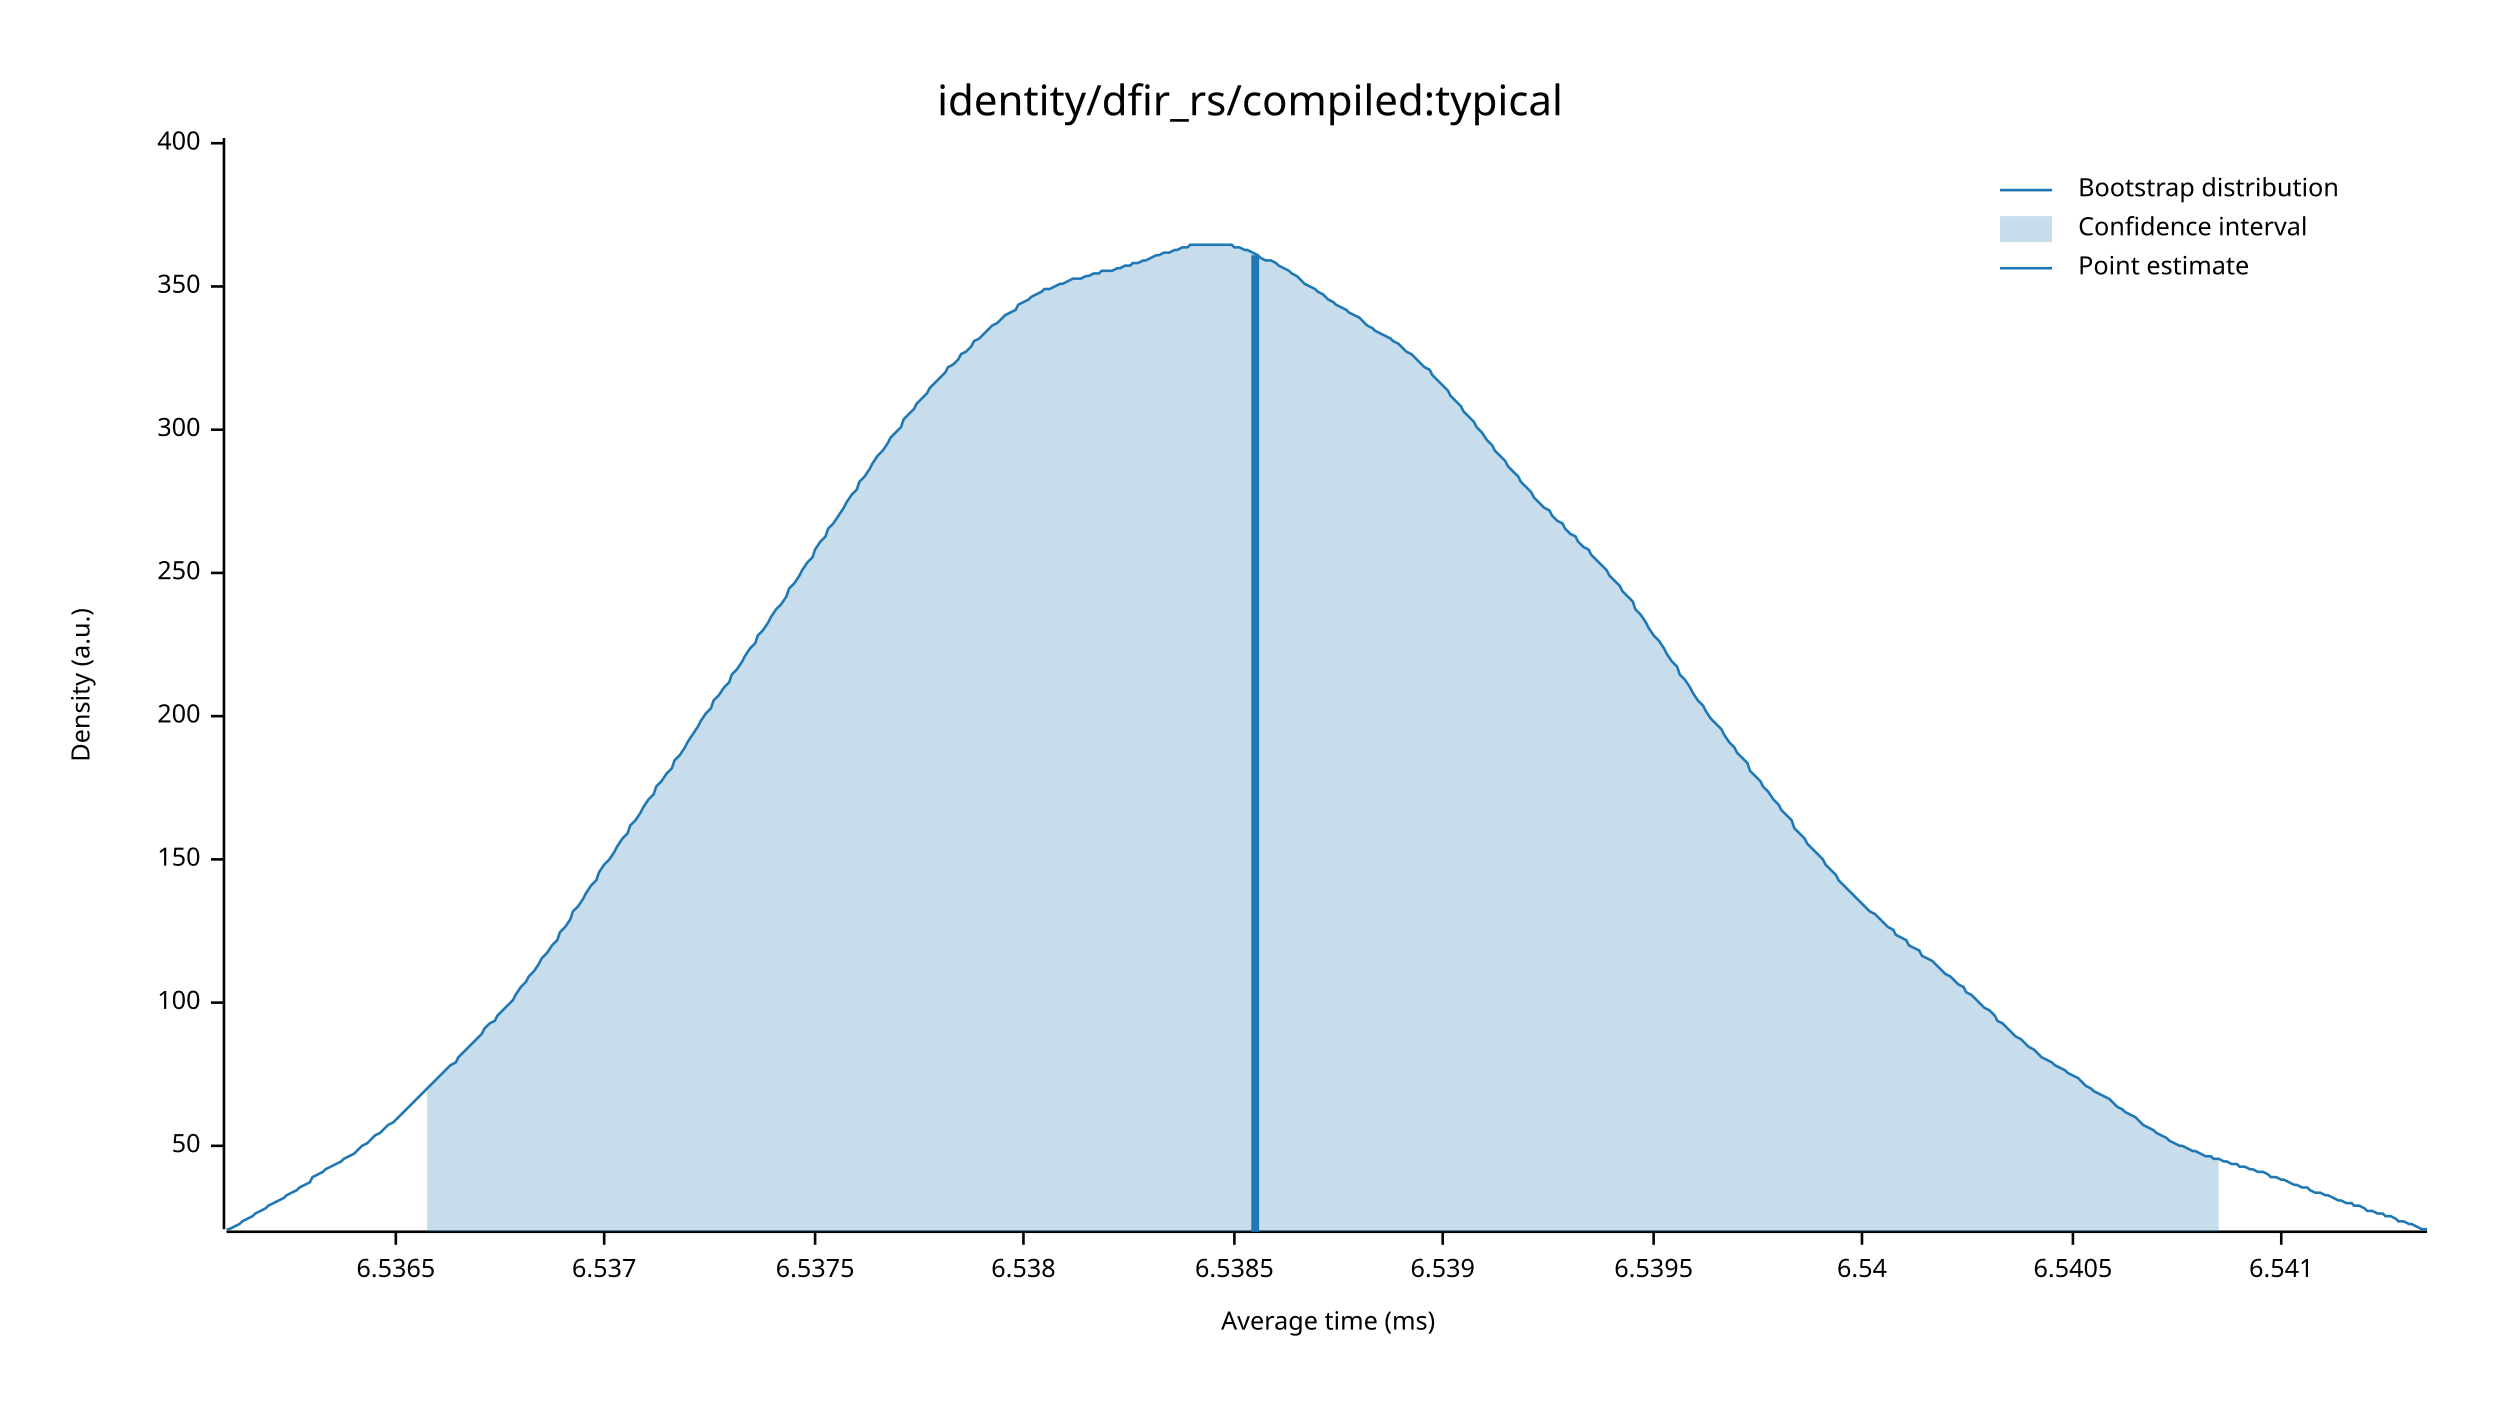
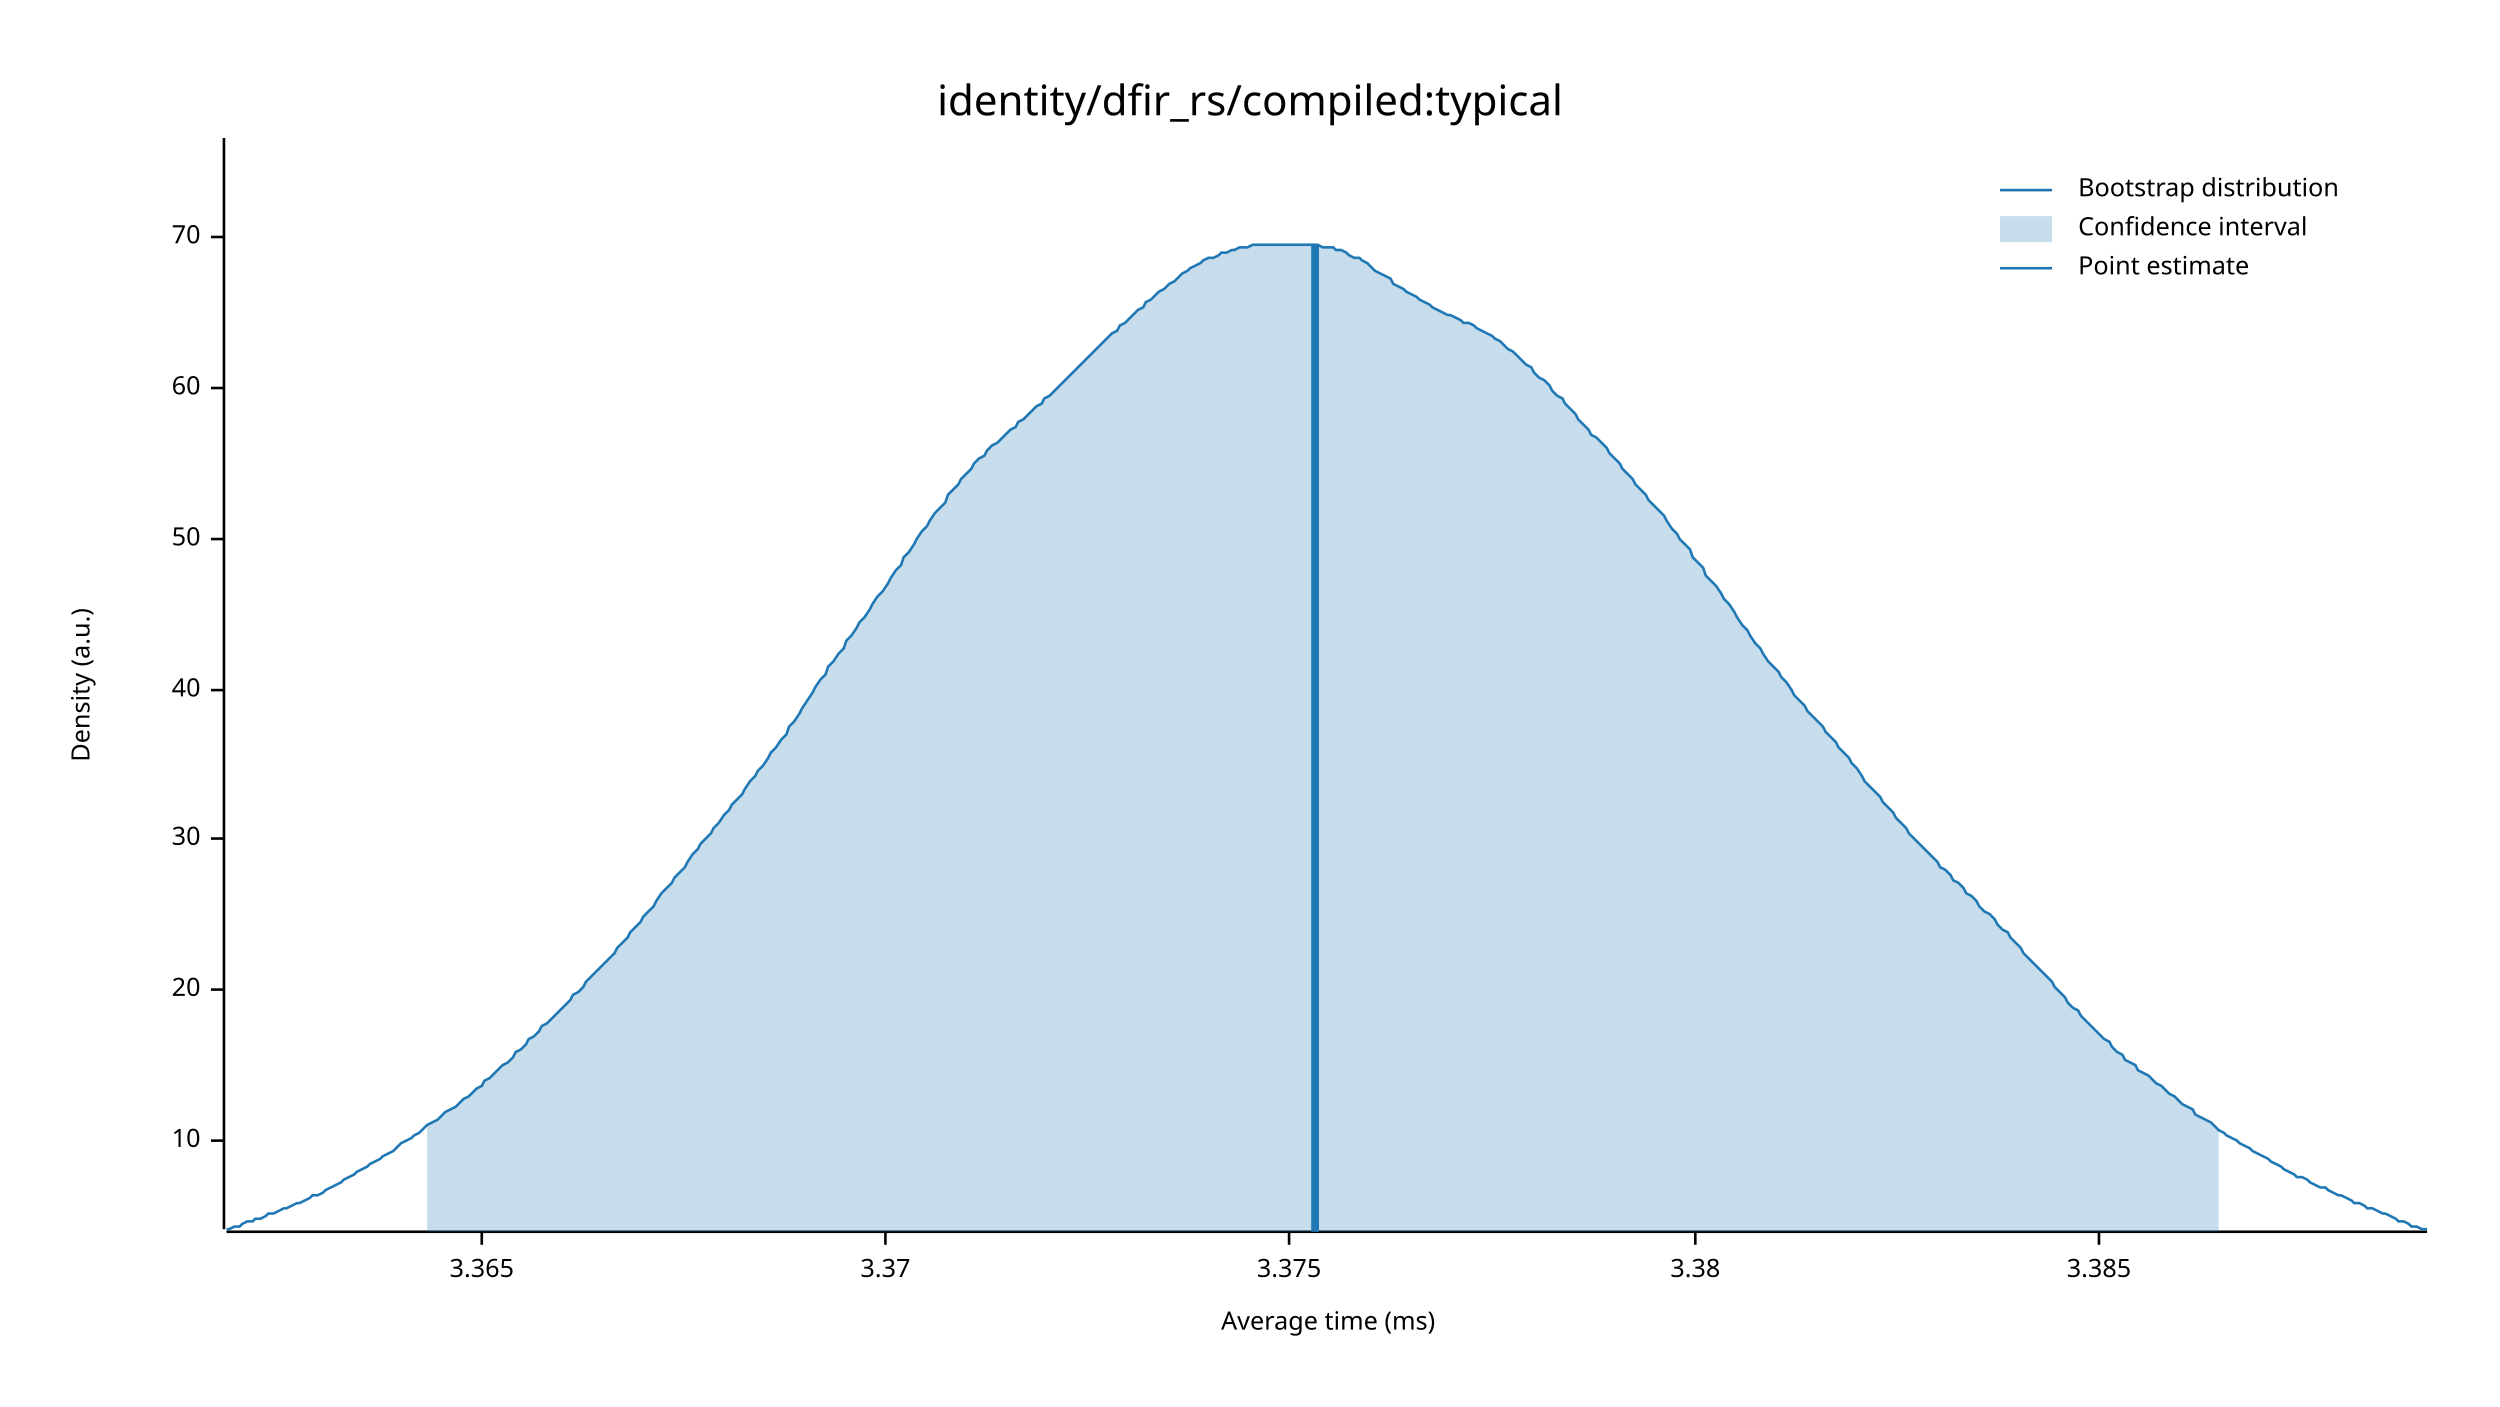
<svg xmlns="http://www.w3.org/2000/svg" width="960" height="540" viewBox="0 0 960 540">
  <text x="480" y="32" dy="0.76em" text-anchor="middle" font-family="sans-serif" font-size="16.129" opacity="1" fill="#000000">
identity/dfir_rs/compiled:typical
</text>
  <text x="27" y="263" dy="0.76em" text-anchor="middle" font-family="sans-serif" font-size="9.677" opacity="1" fill="#000000" transform="rotate(270, 27, 263)">
Density (a.u.)
</text>
  <text x="510" y="513" dy="-0.5ex" text-anchor="middle" font-family="sans-serif" font-size="9.677" opacity="1" fill="#000000">
Average time (ms)
</text>
  <polyline fill="none" opacity="1" stroke="#000000" stroke-width="1" points="86,53 86,472 " />
-   <text x="77" y="440" dy="0.5ex" text-anchor="end" font-family="sans-serif" font-size="9.677" opacity="1" fill="#000000">
+   <text x="77" y="438" dy="0.5ex" text-anchor="end" font-family="sans-serif" font-size="9.677" opacity="1" fill="#000000">
+ 10
+ </text>
+   <polyline fill="none" opacity="1" stroke="#000000" stroke-width="1" points="81,438 86,438 " />
+   <text x="77" y="380" dy="0.5ex" text-anchor="end" font-family="sans-serif" font-size="9.677" opacity="1" fill="#000000">
+ 20
+ </text>
+   <polyline fill="none" opacity="1" stroke="#000000" stroke-width="1" points="81,380 86,380 " />
+   <text x="77" y="322" dy="0.5ex" text-anchor="end" font-family="sans-serif" font-size="9.677" opacity="1" fill="#000000">
+ 30
+ </text>
+   <polyline fill="none" opacity="1" stroke="#000000" stroke-width="1" points="81,322 86,322 " />
+   <text x="77" y="265" dy="0.5ex" text-anchor="end" font-family="sans-serif" font-size="9.677" opacity="1" fill="#000000">
+ 40
+ </text>
+   <polyline fill="none" opacity="1" stroke="#000000" stroke-width="1" points="81,265 86,265 " />
+   <text x="77" y="207" dy="0.5ex" text-anchor="end" font-family="sans-serif" font-size="9.677" opacity="1" fill="#000000">
50
</text>
-   <polyline fill="none" opacity="1" stroke="#000000" stroke-width="1" points="81,440 86,440 " />
-   <text x="77" y="385" dy="0.5ex" text-anchor="end" font-family="sans-serif" font-size="9.677" opacity="1" fill="#000000">
- 100
+   <polyline fill="none" opacity="1" stroke="#000000" stroke-width="1" points="81,207 86,207 " />
+   <text x="77" y="149" dy="0.5ex" text-anchor="end" font-family="sans-serif" font-size="9.677" opacity="1" fill="#000000">
+ 60
</text>
-   <polyline fill="none" opacity="1" stroke="#000000" stroke-width="1" points="81,385 86,385 " />
-   <text x="77" y="330" dy="0.5ex" text-anchor="end" font-family="sans-serif" font-size="9.677" opacity="1" fill="#000000">
- 150
+   <polyline fill="none" opacity="1" stroke="#000000" stroke-width="1" points="81,149 86,149 " />
+   <text x="77" y="91" dy="0.5ex" text-anchor="end" font-family="sans-serif" font-size="9.677" opacity="1" fill="#000000">
+ 70
</text>
-   <polyline fill="none" opacity="1" stroke="#000000" stroke-width="1" points="81,330 86,330 " />
-   <text x="77" y="275" dy="0.5ex" text-anchor="end" font-family="sans-serif" font-size="9.677" opacity="1" fill="#000000">
- 200
+   <polyline fill="none" opacity="1" stroke="#000000" stroke-width="1" points="81,91 86,91 " />
+   <polyline fill="none" opacity="1" stroke="#000000" stroke-width="1" points="87,473 932,473 " />
+   <text x="185" y="483" dy="0.76em" text-anchor="middle" font-family="sans-serif" font-size="9.677" opacity="1" fill="#000000">
+ 3.365
</text>
-   <polyline fill="none" opacity="1" stroke="#000000" stroke-width="1" points="81,275 86,275 " />
-   <text x="77" y="220" dy="0.5ex" text-anchor="end" font-family="sans-serif" font-size="9.677" opacity="1" fill="#000000">
- 250
+   <polyline fill="none" opacity="1" stroke="#000000" stroke-width="1" points="185,473 185,478 " />
+   <text x="340" y="483" dy="0.76em" text-anchor="middle" font-family="sans-serif" font-size="9.677" opacity="1" fill="#000000">
+ 3.37
</text>
-   <polyline fill="none" opacity="1" stroke="#000000" stroke-width="1" points="81,220 86,220 " />
-   <text x="77" y="165" dy="0.5ex" text-anchor="end" font-family="sans-serif" font-size="9.677" opacity="1" fill="#000000">
- 300
+   <polyline fill="none" opacity="1" stroke="#000000" stroke-width="1" points="340,473 340,478 " />
+   <text x="495" y="483" dy="0.76em" text-anchor="middle" font-family="sans-serif" font-size="9.677" opacity="1" fill="#000000">
+ 3.375
</text>
-   <polyline fill="none" opacity="1" stroke="#000000" stroke-width="1" points="81,165 86,165 " />
-   <text x="77" y="110" dy="0.5ex" text-anchor="end" font-family="sans-serif" font-size="9.677" opacity="1" fill="#000000">
- 350
+   <polyline fill="none" opacity="1" stroke="#000000" stroke-width="1" points="495,473 495,478 " />
+   <text x="651" y="483" dy="0.76em" text-anchor="middle" font-family="sans-serif" font-size="9.677" opacity="1" fill="#000000">
+ 3.38
</text>
-   <polyline fill="none" opacity="1" stroke="#000000" stroke-width="1" points="81,110 86,110 " />
-   <text x="77" y="55" dy="0.5ex" text-anchor="end" font-family="sans-serif" font-size="9.677" opacity="1" fill="#000000">
- 400
+   <polyline fill="none" opacity="1" stroke="#000000" stroke-width="1" points="651,473 651,478 " />
+   <text x="806" y="483" dy="0.76em" text-anchor="middle" font-family="sans-serif" font-size="9.677" opacity="1" fill="#000000">
+ 3.385
</text>
-   <polyline fill="none" opacity="1" stroke="#000000" stroke-width="1" points="81,55 86,55 " />
-   <polyline fill="none" opacity="1" stroke="#000000" stroke-width="1" points="87,473 932,473 " />
-   <text x="152" y="483" dy="0.76em" text-anchor="middle" font-family="sans-serif" font-size="9.677" opacity="1" fill="#000000">
- 6.5365
- </text>
-   <polyline fill="none" opacity="1" stroke="#000000" stroke-width="1" points="152,473 152,478 " />
-   <text x="232" y="483" dy="0.76em" text-anchor="middle" font-family="sans-serif" font-size="9.677" opacity="1" fill="#000000">
- 6.537
- </text>
-   <polyline fill="none" opacity="1" stroke="#000000" stroke-width="1" points="232,473 232,478 " />
-   <text x="313" y="483" dy="0.76em" text-anchor="middle" font-family="sans-serif" font-size="9.677" opacity="1" fill="#000000">
- 6.5375
- </text>
-   <polyline fill="none" opacity="1" stroke="#000000" stroke-width="1" points="313,473 313,478 " />
-   <text x="393" y="483" dy="0.76em" text-anchor="middle" font-family="sans-serif" font-size="9.677" opacity="1" fill="#000000">
- 6.538
- </text>
-   <polyline fill="none" opacity="1" stroke="#000000" stroke-width="1" points="393,473 393,478 " />
-   <text x="474" y="483" dy="0.76em" text-anchor="middle" font-family="sans-serif" font-size="9.677" opacity="1" fill="#000000">
- 6.5385
- </text>
-   <polyline fill="none" opacity="1" stroke="#000000" stroke-width="1" points="474,473 474,478 " />
-   <text x="554" y="483" dy="0.76em" text-anchor="middle" font-family="sans-serif" font-size="9.677" opacity="1" fill="#000000">
- 6.539
- </text>
-   <polyline fill="none" opacity="1" stroke="#000000" stroke-width="1" points="554,473 554,478 " />
-   <text x="635" y="483" dy="0.76em" text-anchor="middle" font-family="sans-serif" font-size="9.677" opacity="1" fill="#000000">
- 6.5395
- </text>
-   <polyline fill="none" opacity="1" stroke="#000000" stroke-width="1" points="635,473 635,478 " />
-   <text x="715" y="483" dy="0.76em" text-anchor="middle" font-family="sans-serif" font-size="9.677" opacity="1" fill="#000000">
- 6.54
- </text>
-   <polyline fill="none" opacity="1" stroke="#000000" stroke-width="1" points="715,473 715,478 " />
-   <text x="796" y="483" dy="0.76em" text-anchor="middle" font-family="sans-serif" font-size="9.677" opacity="1" fill="#000000">
- 6.5405
- </text>
-   <polyline fill="none" opacity="1" stroke="#000000" stroke-width="1" points="796,473 796,478 " />
-   <text x="876" y="483" dy="0.76em" text-anchor="middle" font-family="sans-serif" font-size="9.677" opacity="1" fill="#000000">
- 6.541
- </text>
-   <polyline fill="none" opacity="1" stroke="#000000" stroke-width="1" points="876,473 876,478 " />
-   <polyline fill="none" opacity="1" stroke="#1F78B4" stroke-width="1" points="87,472 88,472 90,471 92,470 93,469 95,468 97,467 98,466 100,465 102,464 103,463 105,462 107,461 109,460 110,459 112,458 114,457 115,456 117,455 119,454 120,452 122,451 124,450 125,449 127,448 129,447 131,446 132,445 134,444 136,443 137,442 139,440 141,439 142,438 144,436 146,435 147,434 149,432 151,431 153,429 154,428 156,426 158,424 159,423 161,421 163,419 164,418 166,416 168,414 169,413 171,411 173,409 175,408 176,406 178,404 180,402 181,401 183,399 185,397 186,395 188,393 190,392 191,390 193,388 195,386 197,384 198,382 200,379 202,377 203,375 205,373 207,370 208,368 210,366 212,363 214,361 215,358 217,356 219,353 220,350 222,348 224,345 225,343 227,340 229,338 230,335 232,332 234,330 236,327 237,325 239,322 241,320 242,317 244,315 246,312 247,310 249,307 251,305 252,302 254,300 256,297 258,295 259,292 261,290 263,287 264,285 266,282 268,279 269,277 271,274 273,272 274,269 276,267 278,264 280,262 281,259 283,257 285,254 286,252 288,249 290,247 291,244 293,242 295,239 296,237 298,234 300,232 302,229 303,226 305,224 307,221 308,219 310,216 312,214 313,211 315,208 317,206 318,203 320,201 322,198 324,195 325,193 327,190 329,188 330,185 332,183 334,180 335,178 337,175 339,173 341,170 342,168 344,166 346,164 347,161 349,159 351,157 352,155 354,153 356,151 357,149 359,147 361,145 363,143 364,141 366,140 368,138 369,136 371,135 373,133 374,131 376,130 378,128 379,127 381,125 383,124 385,122 386,121 388,120 390,119 391,117 393,116 395,115 396,114 398,113 400,112 401,111 403,111 405,110 407,109 408,109 410,108 412,107 413,107 415,107 417,106 418,106 420,105 422,105 423,104 425,104 427,104 429,103 430,103 432,102 434,102 435,101 437,101 439,100 440,100 442,99 444,98 445,98 447,97 449,97 451,96 452,96 454,95 456,95 457,94 459,94 461,94 462,94 464,94 466,94 468,94 469,94 471,94 473,94 474,95 476,95 478,96 479,96 481,97 483,98 484,99 486,100 488,100 490,101 491,102 493,103 495,104 496,105 498,106 500,108 501,109 503,110 505,111 506,112 508,113 510,115 512,116 513,117 515,118 517,119 518,120 520,121 522,122 523,123 525,125 527,126 528,127 530,128 532,129 534,130 535,131 537,132 539,134 540,135 542,136 544,138 545,139 547,141 549,142 550,144 552,146 554,148 556,150 557,152 559,154 561,156 562,158 564,160 566,162 567,164 569,166 571,169 573,171 574,173 576,175 578,177 579,179 581,181 583,183 584,185 586,187 588,189 589,191 591,193 593,195 595,196 596,198 598,200 600,201 601,203 603,205 605,206 606,208 608,210 610,211 611,213 613,215 615,217 617,219 618,221 620,223 622,225 623,227 625,229 627,231 628,234 630,236 632,239 633,241 635,244 637,246 639,249 640,251 642,254 644,256 645,259 647,261 649,264 650,266 652,269 654,271 655,273 657,276 659,278 661,280 662,282 664,285 666,287 667,289 669,291 671,293 672,296 674,298 676,300 677,302 679,304 681,307 683,309 684,311 686,313 688,315 689,318 691,320 693,322 694,324 696,326 698,328 700,330 701,332 703,334 705,336 706,338 708,340 710,342 711,343 713,345 715,347 716,348 718,350 720,351 722,353 723,354 725,356 727,357 728,359 730,360 732,361 733,363 735,364 737,365 738,367 740,368 742,369 744,371 745,372 747,374 749,375 750,376 752,378 754,379 755,381 757,382 759,384 760,385 762,387 764,388 766,390 767,392 769,393 771,395 772,396 774,398 776,399 777,400 779,402 781,403 782,404 784,406 786,407 788,408 789,409 791,410 793,411 794,412 796,413 798,414 799,415 801,417 803,418 804,419 806,420 808,421 810,422 811,423 813,425 815,426 816,427 818,428 820,429 821,430 823,432 825,433 827,434 828,435 830,436 832,437 833,438 835,439 837,440 838,440 840,441 842,442 843,442 845,443 847,444 849,444 850,445 852,445 854,446 855,446 857,447 859,447 860,448 862,448 864,449 865,449 867,450 869,450 871,451 872,452 874,452 876,453 877,453 879,454 881,455 882,455 884,456 886,456 887,457 889,458 891,458 893,459 894,459 896,460 898,461 899,461 901,462 903,462 904,463 906,463 908,464 909,465 911,465 913,466 915,466 916,467 918,467 920,468 921,469 923,469 925,470 926,470 928,471 930,472 932,472 " />
-   <polygon opacity="0.25" fill="#1F78B4" points="164,418 166,416 168,414 169,413 171,411 173,409 175,408 176,406 178,404 180,402 181,401 183,399 185,397 186,395 188,393 190,392 191,390 193,388 195,386 197,384 198,382 200,379 202,377 203,375 205,373 207,370 208,368 210,366 212,363 214,361 215,358 217,356 219,353 220,350 222,348 224,345 225,343 227,340 229,338 230,335 232,332 234,330 236,327 237,325 239,322 241,320 242,317 244,315 246,312 247,310 249,307 251,305 252,302 254,300 256,297 258,295 259,292 261,290 263,287 264,285 266,282 268,279 269,277 271,274 273,272 274,269 276,267 278,264 280,262 281,259 283,257 285,254 286,252 288,249 290,247 291,244 293,242 295,239 296,237 298,234 300,232 302,229 303,226 305,224 307,221 308,219 310,216 312,214 313,211 315,208 317,206 318,203 320,201 322,198 324,195 325,193 327,190 329,188 330,185 332,183 334,180 335,178 337,175 339,173 341,170 342,168 344,166 346,164 347,161 349,159 351,157 352,155 354,153 356,151 357,149 359,147 361,145 363,143 364,141 366,140 368,138 369,136 371,135 373,133 374,131 376,130 378,128 379,127 381,125 383,124 385,122 386,121 388,120 390,119 391,117 393,116 395,115 396,114 398,113 400,112 401,111 403,111 405,110 407,109 408,109 410,108 412,107 413,107 415,107 417,106 418,106 420,105 422,105 423,104 425,104 427,104 429,103 430,103 432,102 434,102 435,101 437,101 439,100 440,100 442,99 444,98 445,98 447,97 449,97 451,96 452,96 454,95 456,95 457,94 459,94 461,94 462,94 464,94 466,94 468,94 469,94 471,94 473,94 474,95 476,95 478,96 479,96 481,97 483,98 484,99 486,100 488,100 490,101 491,102 493,103 495,104 496,105 498,106 500,108 501,109 503,110 505,111 506,112 508,113 510,115 512,116 513,117 515,118 517,119 518,120 520,121 522,122 523,123 525,125 527,126 528,127 530,128 532,129 534,130 535,131 537,132 539,134 540,135 542,136 544,138 545,139 547,141 549,142 550,144 552,146 554,148 556,150 557,152 559,154 561,156 562,158 564,160 566,162 567,164 569,166 571,169 573,171 574,173 576,175 578,177 579,179 581,181 583,183 584,185 586,187 588,189 589,191 591,193 593,195 595,196 596,198 598,200 600,201 601,203 603,205 605,206 606,208 608,210 610,211 611,213 613,215 615,217 617,219 618,221 620,223 622,225 623,227 625,229 627,231 628,234 630,236 632,239 633,241 635,244 637,246 639,249 640,251 642,254 644,256 645,259 647,261 649,264 650,266 652,269 654,271 655,273 657,276 659,278 661,280 662,282 664,285 666,287 667,289 669,291 671,293 672,296 674,298 676,300 677,302 679,304 681,307 683,309 684,311 686,313 688,315 689,318 691,320 693,322 694,324 696,326 698,328 700,330 701,332 703,334 705,336 706,338 708,340 710,342 711,343 713,345 715,347 716,348 718,350 720,351 722,353 723,354 725,356 727,357 728,359 730,360 732,361 733,363 735,364 737,365 738,367 740,368 742,369 744,371 745,372 747,374 749,375 750,376 752,378 754,379 755,381 757,382 759,384 760,385 762,387 764,388 766,390 767,392 769,393 771,395 772,396 774,398 776,399 777,400 779,402 781,403 782,404 784,406 786,407 788,408 789,409 791,410 793,411 794,412 796,413 798,414 799,415 801,417 803,418 804,419 806,420 808,421 810,422 811,423 813,425 815,426 816,427 818,428 820,429 821,430 823,432 825,433 827,434 828,435 830,436 832,437 833,438 835,439 837,440 838,440 840,441 842,442 843,442 845,443 847,444 849,444 850,445 852,445 852,473 164,473 " />
-   <polyline fill="none" opacity="1" stroke="#1F78B4" stroke-width="3" points="482,473 482,98 " />
+   <polyline fill="none" opacity="1" stroke="#000000" stroke-width="1" points="806,473 806,478 " />
+   <polyline fill="none" opacity="1" stroke="#1F78B4" stroke-width="1" points="87,472 88,472 90,471 92,471 93,470 95,469 97,469 98,468 100,468 102,467 103,466 105,466 107,465 109,464 110,464 112,463 114,462 115,462 117,461 119,460 120,459 122,459 124,458 125,457 127,456 129,455 131,454 132,453 134,452 136,451 137,450 139,449 141,448 142,447 144,446 146,445 147,444 149,443 151,442 153,440 154,439 156,438 158,437 159,436 161,435 163,433 164,432 166,431 168,430 169,429 171,427 173,426 175,425 176,424 178,422 180,421 181,420 183,418 185,417 186,415 188,414 190,412 191,411 193,409 195,408 197,406 198,404 200,403 202,401 203,399 205,398 207,396 208,394 210,393 212,391 214,389 215,388 217,386 219,384 220,382 222,381 224,379 225,377 227,375 229,373 230,372 232,370 234,368 236,366 237,364 239,362 241,360 242,358 244,356 246,354 247,352 249,350 251,348 252,346 254,343 256,341 258,339 259,337 261,335 263,333 264,331 266,328 268,326 269,324 271,322 273,320 274,318 276,316 278,313 280,311 281,309 283,307 285,305 286,303 288,300 290,298 291,296 293,294 295,291 296,289 298,287 300,284 302,282 303,279 305,277 307,274 308,272 310,269 312,266 313,264 315,261 317,259 318,256 320,254 322,251 324,249 325,246 327,244 329,241 330,239 332,237 334,234 335,232 337,229 339,227 341,224 342,222 344,219 346,217 347,214 349,212 351,209 352,207 354,204 356,202 357,200 359,197 361,195 363,193 364,190 366,188 368,186 369,184 371,182 373,180 374,178 376,176 378,175 379,173 381,171 383,170 385,168 386,167 388,165 390,164 391,162 393,161 395,159 396,158 398,156 400,155 401,153 403,152 405,150 407,148 408,147 410,145 412,143 413,142 415,140 417,138 418,137 420,135 422,133 423,132 425,130 427,128 429,127 430,125 432,124 434,122 435,121 437,119 439,118 440,116 442,115 444,113 445,112 447,111 449,109 451,108 452,107 454,105 456,104 457,103 459,102 461,101 462,100 464,99 466,99 468,98 469,97 471,97 473,96 474,96 476,95 478,95 479,95 481,94 483,94 484,94 486,94 488,94 490,94 491,94 493,94 495,94 496,94 498,94 500,94 501,94 503,94 505,94 506,94 508,95 510,95 512,95 513,96 515,96 517,97 518,98 520,99 522,99 523,100 525,101 527,103 528,104 530,105 532,106 534,107 535,109 537,110 539,111 540,112 542,113 544,114 545,115 547,116 549,117 550,118 552,119 554,120 556,121 557,121 559,122 561,123 562,124 564,124 566,125 567,126 569,127 571,128 573,129 574,130 576,131 578,133 579,134 581,135 583,137 584,138 586,140 588,141 589,143 591,145 593,146 595,148 596,150 598,152 600,153 601,155 603,157 605,159 606,161 608,163 610,165 611,167 613,168 615,170 617,172 618,174 620,176 622,178 623,180 625,182 627,184 628,186 630,188 632,190 633,192 635,194 637,196 639,198 640,200 642,203 644,205 645,207 647,209 649,211 650,214 652,216 654,218 655,221 657,223 659,225 661,228 662,230 664,232 666,235 667,237 669,240 671,242 672,244 674,247 676,249 677,251 679,254 681,256 683,258 684,260 686,262 688,265 689,267 691,269 693,271 694,273 696,275 698,277 700,279 701,281 703,283 705,285 706,287 708,289 710,291 711,293 713,295 715,298 716,300 718,302 720,304 722,306 723,308 725,310 727,312 728,314 730,316 732,318 733,320 735,322 737,324 738,325 740,327 742,329 744,331 745,333 747,334 749,336 750,338 752,339 754,341 755,343 757,344 759,346 760,348 762,350 764,351 766,353 767,355 769,357 771,358 772,360 774,362 776,364 777,366 779,368 781,370 782,371 784,373 786,375 788,377 789,379 791,381 793,383 794,385 796,387 798,388 799,390 801,392 803,394 804,395 806,397 808,399 810,400 811,402 813,404 815,405 816,407 818,408 820,409 821,411 823,412 825,413 827,415 828,416 830,417 832,419 833,420 835,421 837,423 838,424 840,425 842,426 843,428 845,429 847,430 849,431 850,432 852,434 854,435 855,436 857,437 859,438 860,439 862,440 864,441 865,442 867,443 869,444 871,445 872,446 874,447 876,448 877,449 879,450 881,451 882,452 884,452 886,453 887,454 889,455 891,456 893,456 894,457 896,458 898,459 899,459 901,460 903,461 904,462 906,462 908,463 909,464 911,464 913,465 915,466 916,466 918,467 920,468 921,469 923,469 925,470 926,471 928,471 930,472 932,472 " />
+   <polygon opacity="0.25" fill="#1F78B4" points="164,432 166,431 168,430 169,429 171,427 173,426 175,425 176,424 178,422 180,421 181,420 183,418 185,417 186,415 188,414 190,412 191,411 193,409 195,408 197,406 198,404 200,403 202,401 203,399 205,398 207,396 208,394 210,393 212,391 214,389 215,388 217,386 219,384 220,382 222,381 224,379 225,377 227,375 229,373 230,372 232,370 234,368 236,366 237,364 239,362 241,360 242,358 244,356 246,354 247,352 249,350 251,348 252,346 254,343 256,341 258,339 259,337 261,335 263,333 264,331 266,328 268,326 269,324 271,322 273,320 274,318 276,316 278,313 280,311 281,309 283,307 285,305 286,303 288,300 290,298 291,296 293,294 295,291 296,289 298,287 300,284 302,282 303,279 305,277 307,274 308,272 310,269 312,266 313,264 315,261 317,259 318,256 320,254 322,251 324,249 325,246 327,244 329,241 330,239 332,237 334,234 335,232 337,229 339,227 341,224 342,222 344,219 346,217 347,214 349,212 351,209 352,207 354,204 356,202 357,200 359,197 361,195 363,193 364,190 366,188 368,186 369,184 371,182 373,180 374,178 376,176 378,175 379,173 381,171 383,170 385,168 386,167 388,165 390,164 391,162 393,161 395,159 396,158 398,156 400,155 401,153 403,152 405,150 407,148 408,147 410,145 412,143 413,142 415,140 417,138 418,137 420,135 422,133 423,132 425,130 427,128 429,127 430,125 432,124 434,122 435,121 437,119 439,118 440,116 442,115 444,113 445,112 447,111 449,109 451,108 452,107 454,105 456,104 457,103 459,102 461,101 462,100 464,99 466,99 468,98 469,97 471,97 473,96 474,96 476,95 478,95 479,95 481,94 483,94 484,94 486,94 488,94 490,94 491,94 493,94 495,94 496,94 498,94 500,94 501,94 503,94 505,94 506,94 508,95 510,95 512,95 513,96 515,96 517,97 518,98 520,99 522,99 523,100 525,101 527,103 528,104 530,105 532,106 534,107 535,109 537,110 539,111 540,112 542,113 544,114 545,115 547,116 549,117 550,118 552,119 554,120 556,121 557,121 559,122 561,123 562,124 564,124 566,125 567,126 569,127 571,128 573,129 574,130 576,131 578,133 579,134 581,135 583,137 584,138 586,140 588,141 589,143 591,145 593,146 595,148 596,150 598,152 600,153 601,155 603,157 605,159 606,161 608,163 610,165 611,167 613,168 615,170 617,172 618,174 620,176 622,178 623,180 625,182 627,184 628,186 630,188 632,190 633,192 635,194 637,196 639,198 640,200 642,203 644,205 645,207 647,209 649,211 650,214 652,216 654,218 655,221 657,223 659,225 661,228 662,230 664,232 666,235 667,237 669,240 671,242 672,244 674,247 676,249 677,251 679,254 681,256 683,258 684,260 686,262 688,265 689,267 691,269 693,271 694,273 696,275 698,277 700,279 701,281 703,283 705,285 706,287 708,289 710,291 711,293 713,295 715,298 716,300 718,302 720,304 722,306 723,308 725,310 727,312 728,314 730,316 732,318 733,320 735,322 737,324 738,325 740,327 742,329 744,331 745,333 747,334 749,336 750,338 752,339 754,341 755,343 757,344 759,346 760,348 762,350 764,351 766,353 767,355 769,357 771,358 772,360 774,362 776,364 777,366 779,368 781,370 782,371 784,373 786,375 788,377 789,379 791,381 793,383 794,385 796,387 798,388 799,390 801,392 803,394 804,395 806,397 808,399 810,400 811,402 813,404 815,405 816,407 818,408 820,409 821,411 823,412 825,413 827,415 828,416 830,417 832,419 833,420 835,421 837,423 838,424 840,425 842,426 843,428 845,429 847,430 849,431 850,432 852,434 852,473 164,473 " />
+   <polyline fill="none" opacity="1" stroke="#1F78B4" stroke-width="3" points="505,473 505,94 " />
  <text x="798" y="68" dy="0.76em" text-anchor="start" font-family="sans-serif" font-size="9.677" opacity="1" fill="#000000">
Bootstrap distribution
</text>
  <text x="798" y="83" dy="0.76em" text-anchor="start" font-family="sans-serif" font-size="9.677" opacity="1" fill="#000000">
Confidence interval
</text>
  <text x="798" y="98" dy="0.76em" text-anchor="start" font-family="sans-serif" font-size="9.677" opacity="1" fill="#000000">
Point estimate
</text>
  <polyline fill="none" opacity="1" stroke="#1F78B4" stroke-width="1" points="768,73 788,73 " />
  <rect x="768" y="83" width="20" height="10" opacity="0.25" fill="#1F78B4" stroke="none" />
  <polyline fill="none" opacity="1" stroke="#1F78B4" stroke-width="1" points="768,103 788,103 " />
</svg>
